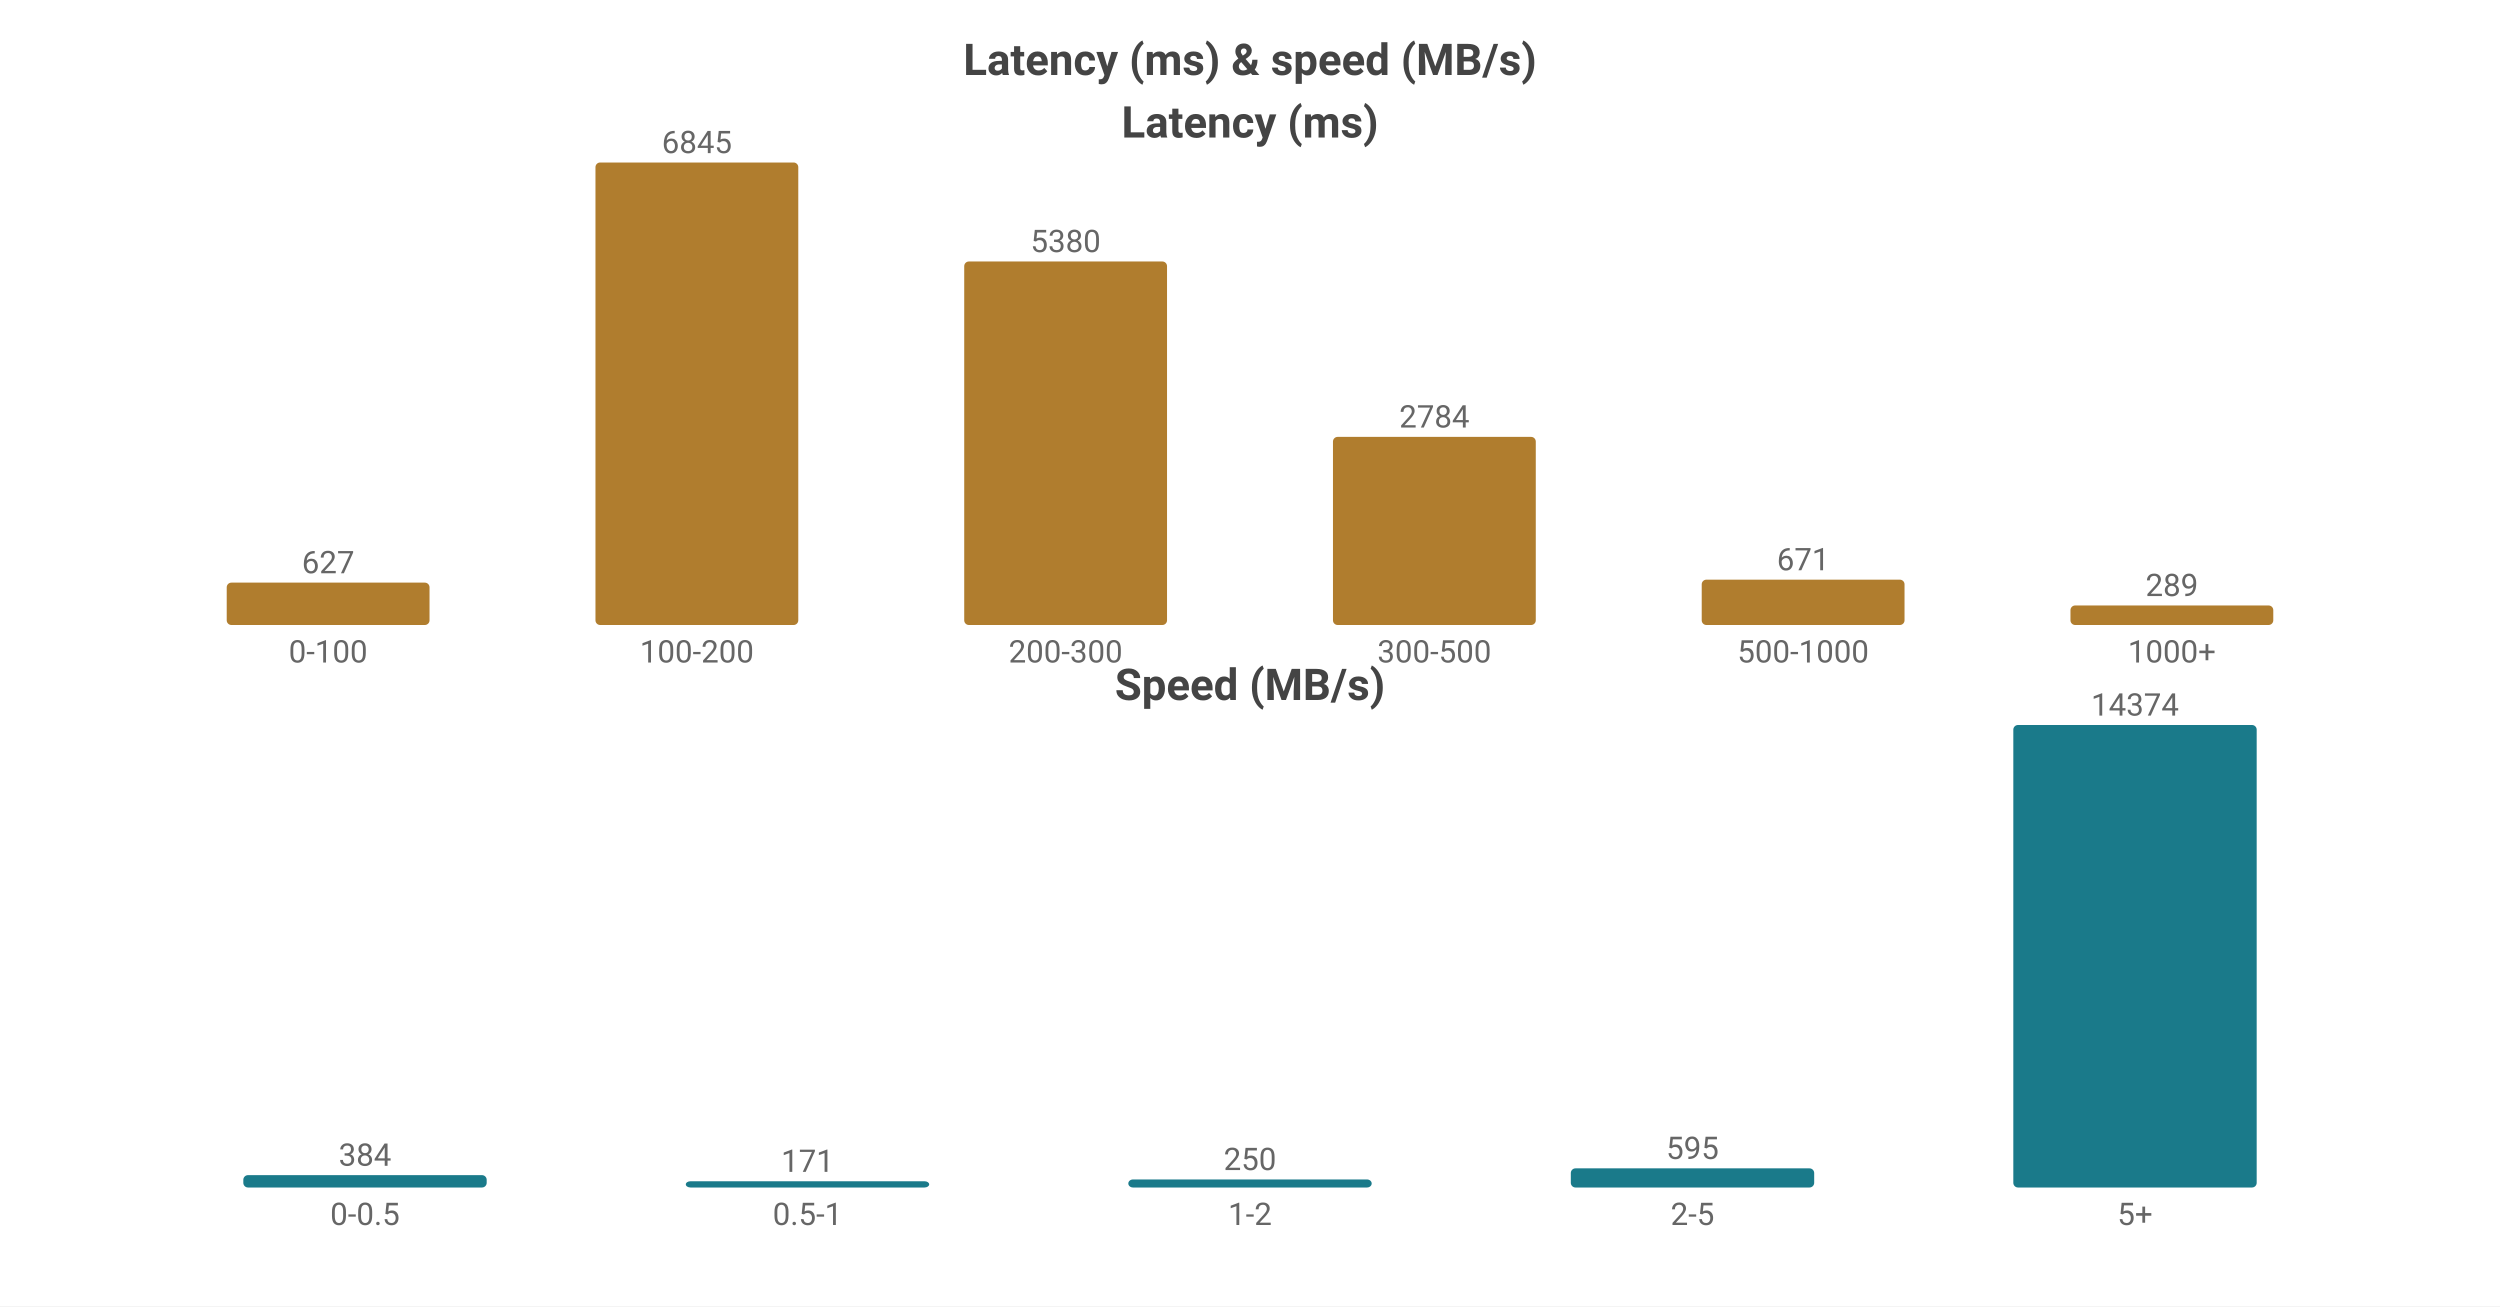
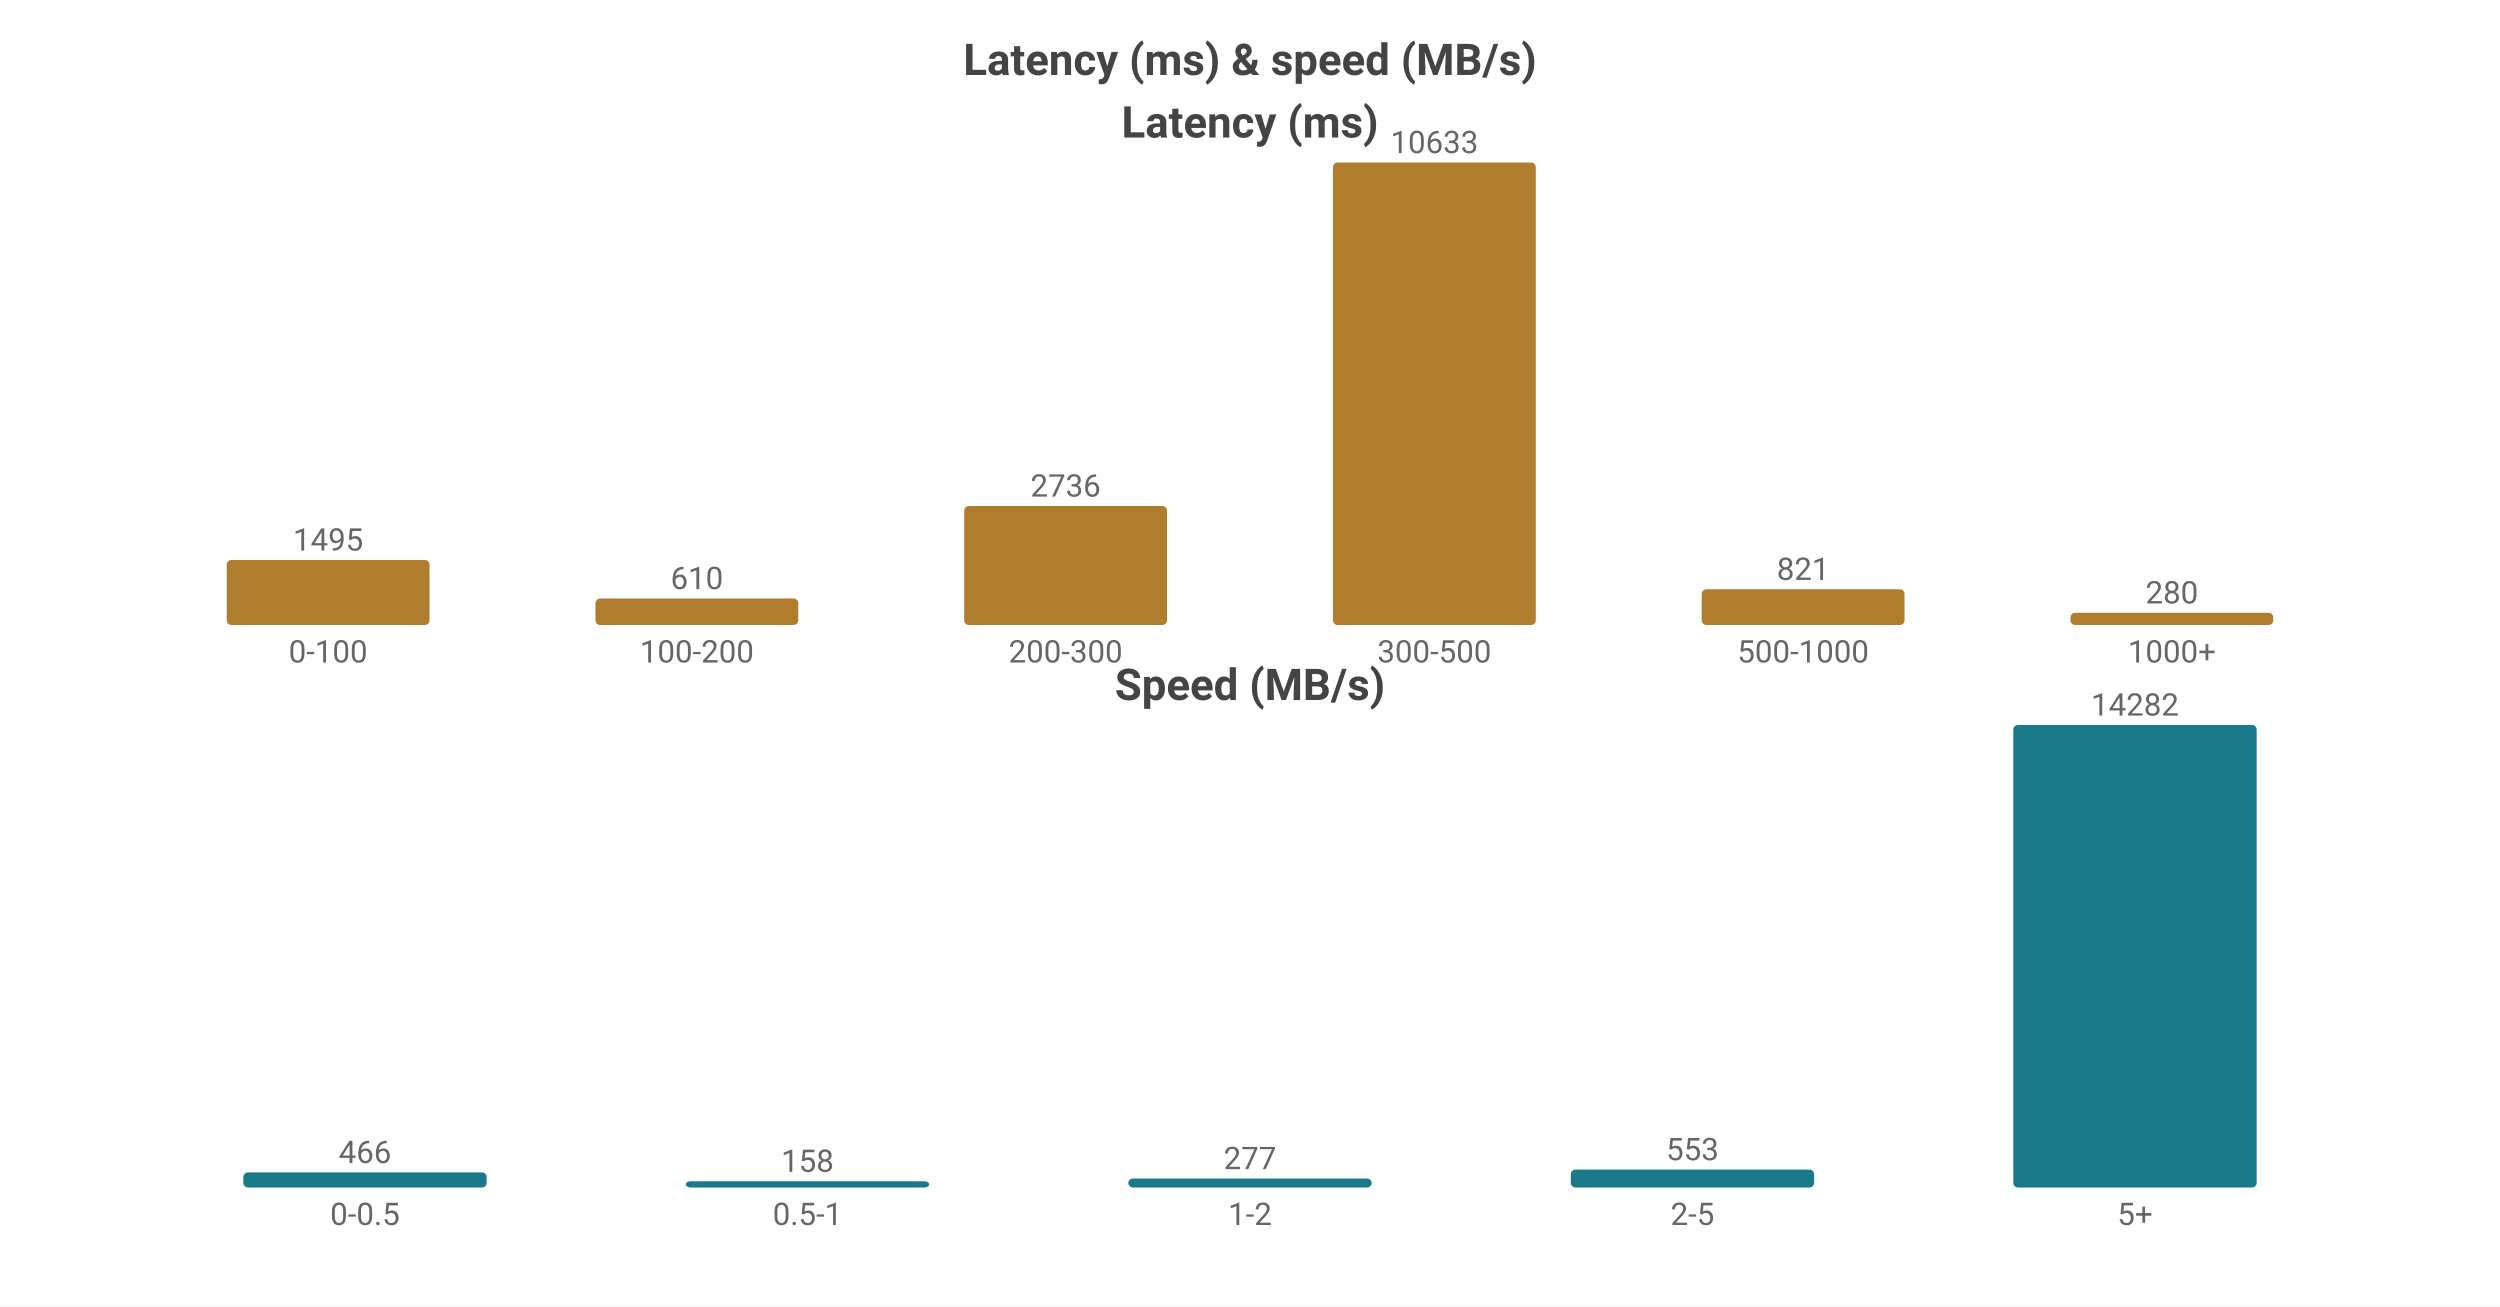
<svg xmlns="http://www.w3.org/2000/svg" width="800" height="418" viewBox="0 0 800 418">
  <rect width="800" height="418" fill="#ffffff" />
  <style>text{font-family:system-ui,-apple-system,'Segoe UI',Roboto,'PingFang SC','Microsoft YaHei','Noto Sans CJK SC',sans-serif}.g{stroke:#e8e8e8;stroke-width:1}.a{stroke:#999;stroke-width:1}.t{font-size:10px;fill:#666}.m{font-size:10px;text-anchor:middle;fill:#666}.e{font-size:10px;text-anchor:end;fill:#666}.l{font-size:11px;fill:#333}.tt{font-size:14px;font-weight:600;text-anchor:middle;fill:#444}.em{font-size:13px;text-anchor:middle;fill:#999}</style>
  <text class="tt" x="400.0" y="24">Latency (ms) &amp; speed (MB/s)</text>
  <text class="tt" x="400.0" y="44">Latency (ms)</text>
-   <rect x="72.55" y="186.443" width="64.9" height="13.557" fill="#b07d2e" rx="1.5" />
-   <text class="m" x="105.0" y="183.443">627</text>
+   <rect x="72.55" y="179.191" width="64.9" height="20.809" fill="#b07d2e" rx="1.5" />
+   <text class="m" x="105.0" y="176.191">1495</text>
  <text class="m" x="105.0" y="212">0-100</text>
-   <rect x="190.55" y="52.0" width="64.9" height="148.0" fill="#b07d2e" rx="1.5" />
-   <text class="m" x="223.0" y="49.0">6845</text>
+   <rect x="190.55" y="191.509" width="64.9" height="8.491" fill="#b07d2e" rx="1.5" />
+   <text class="m" x="223.0" y="188.509">610</text>
  <text class="m" x="223.0" y="212">100-200</text>
-   <rect x="308.55" y="83.676" width="64.9" height="116.324" fill="#b07d2e" rx="1.5" />
-   <text class="m" x="341.0" y="80.676">5380</text>
+   <rect x="308.55" y="161.918" width="64.9" height="38.082" fill="#b07d2e" rx="1.5" />
+   <text class="m" x="341.0" y="158.918">2736</text>
  <text class="m" x="341.0" y="212">200-300</text>
-   <rect x="426.55" y="139.805" width="64.9" height="60.195" fill="#b07d2e" rx="1.5" />
-   <text class="m" x="459.0" y="136.805">2784</text>
+   <rect x="426.55" y="52.0" width="64.9" height="148.0" fill="#b07d2e" rx="1.5" />
+   <text class="m" x="459.0" y="49.0">10633</text>
  <text class="m" x="459.0" y="212">300-500</text>
-   <rect x="544.55" y="185.492" width="64.9" height="14.508" fill="#b07d2e" rx="1.5" />
-   <text class="m" x="577.0" y="182.492">671</text>
+   <rect x="544.55" y="188.573" width="64.9" height="11.427" fill="#b07d2e" rx="1.5" />
+   <text class="m" x="577.0" y="185.573">821</text>
  <text class="m" x="577.0" y="212">500-1000</text>
-   <rect x="662.55" y="193.751" width="64.9" height="6.249" fill="#b07d2e" rx="1.5" />
-   <text class="m" x="695.0" y="190.751">289</text>
+   <rect x="662.55" y="196.103" width="64.9" height="3.897" fill="#b07d2e" rx="1.5" />
+   <text class="m" x="695.0" y="193.103">280</text>
  <text class="m" x="695.0" y="212">1000+</text>
  <text class="tt" x="400.0" y="224">Speed (MB/s)</text>
-   <rect x="77.86" y="376.046" width="77.88" height="3.954" fill="#1a7a8a" rx="1.5" />
-   <text class="m" x="116.8" y="373.046">384</text>
+   <rect x="77.86" y="375.171" width="77.88" height="4.829" fill="#1a7a8a" rx="1.5" />
+   <text class="m" x="116.8" y="372.171">466</text>
  <text class="m" x="116.8" y="392">0-0.5</text>
  <rect x="219.46" y="378" width="77.88" height="2" fill="#1a7a8a" rx="1.5" />
-   <text class="m" x="258.4" y="375">171</text>
+   <text class="m" x="258.4" y="375">158</text>
  <text class="m" x="258.4" y="392">0.5-1</text>
-   <rect x="361.06" y="377.426" width="77.88" height="2.574" fill="#1a7a8a" rx="1.5" />
-   <text class="m" x="400.0" y="374.426">250</text>
+   <rect x="361.06" y="377.13" width="77.88" height="2.87" fill="#1a7a8a" rx="1.5" />
+   <text class="m" x="400.0" y="374.13">277</text>
  <text class="m" x="400.0" y="392">1-2</text>
-   <rect x="502.66" y="373.874" width="77.88" height="6.126" fill="#1a7a8a" rx="1.5" />
-   <text class="m" x="541.6" y="370.874">595</text>
+   <rect x="502.66" y="374.269" width="77.88" height="5.731" fill="#1a7a8a" rx="1.5" />
+   <text class="m" x="541.6" y="371.269">553</text>
  <text class="m" x="541.6" y="392">2-5</text>
  <rect x="644.26" y="232.0" width="77.88" height="148.0" fill="#1a7a8a" rx="1.5" />
-   <text class="m" x="683.2" y="229.0">14374</text>
+   <text class="m" x="683.2" y="229.0">14282</text>
  <text class="m" x="683.2" y="392">5+</text>
</svg>
